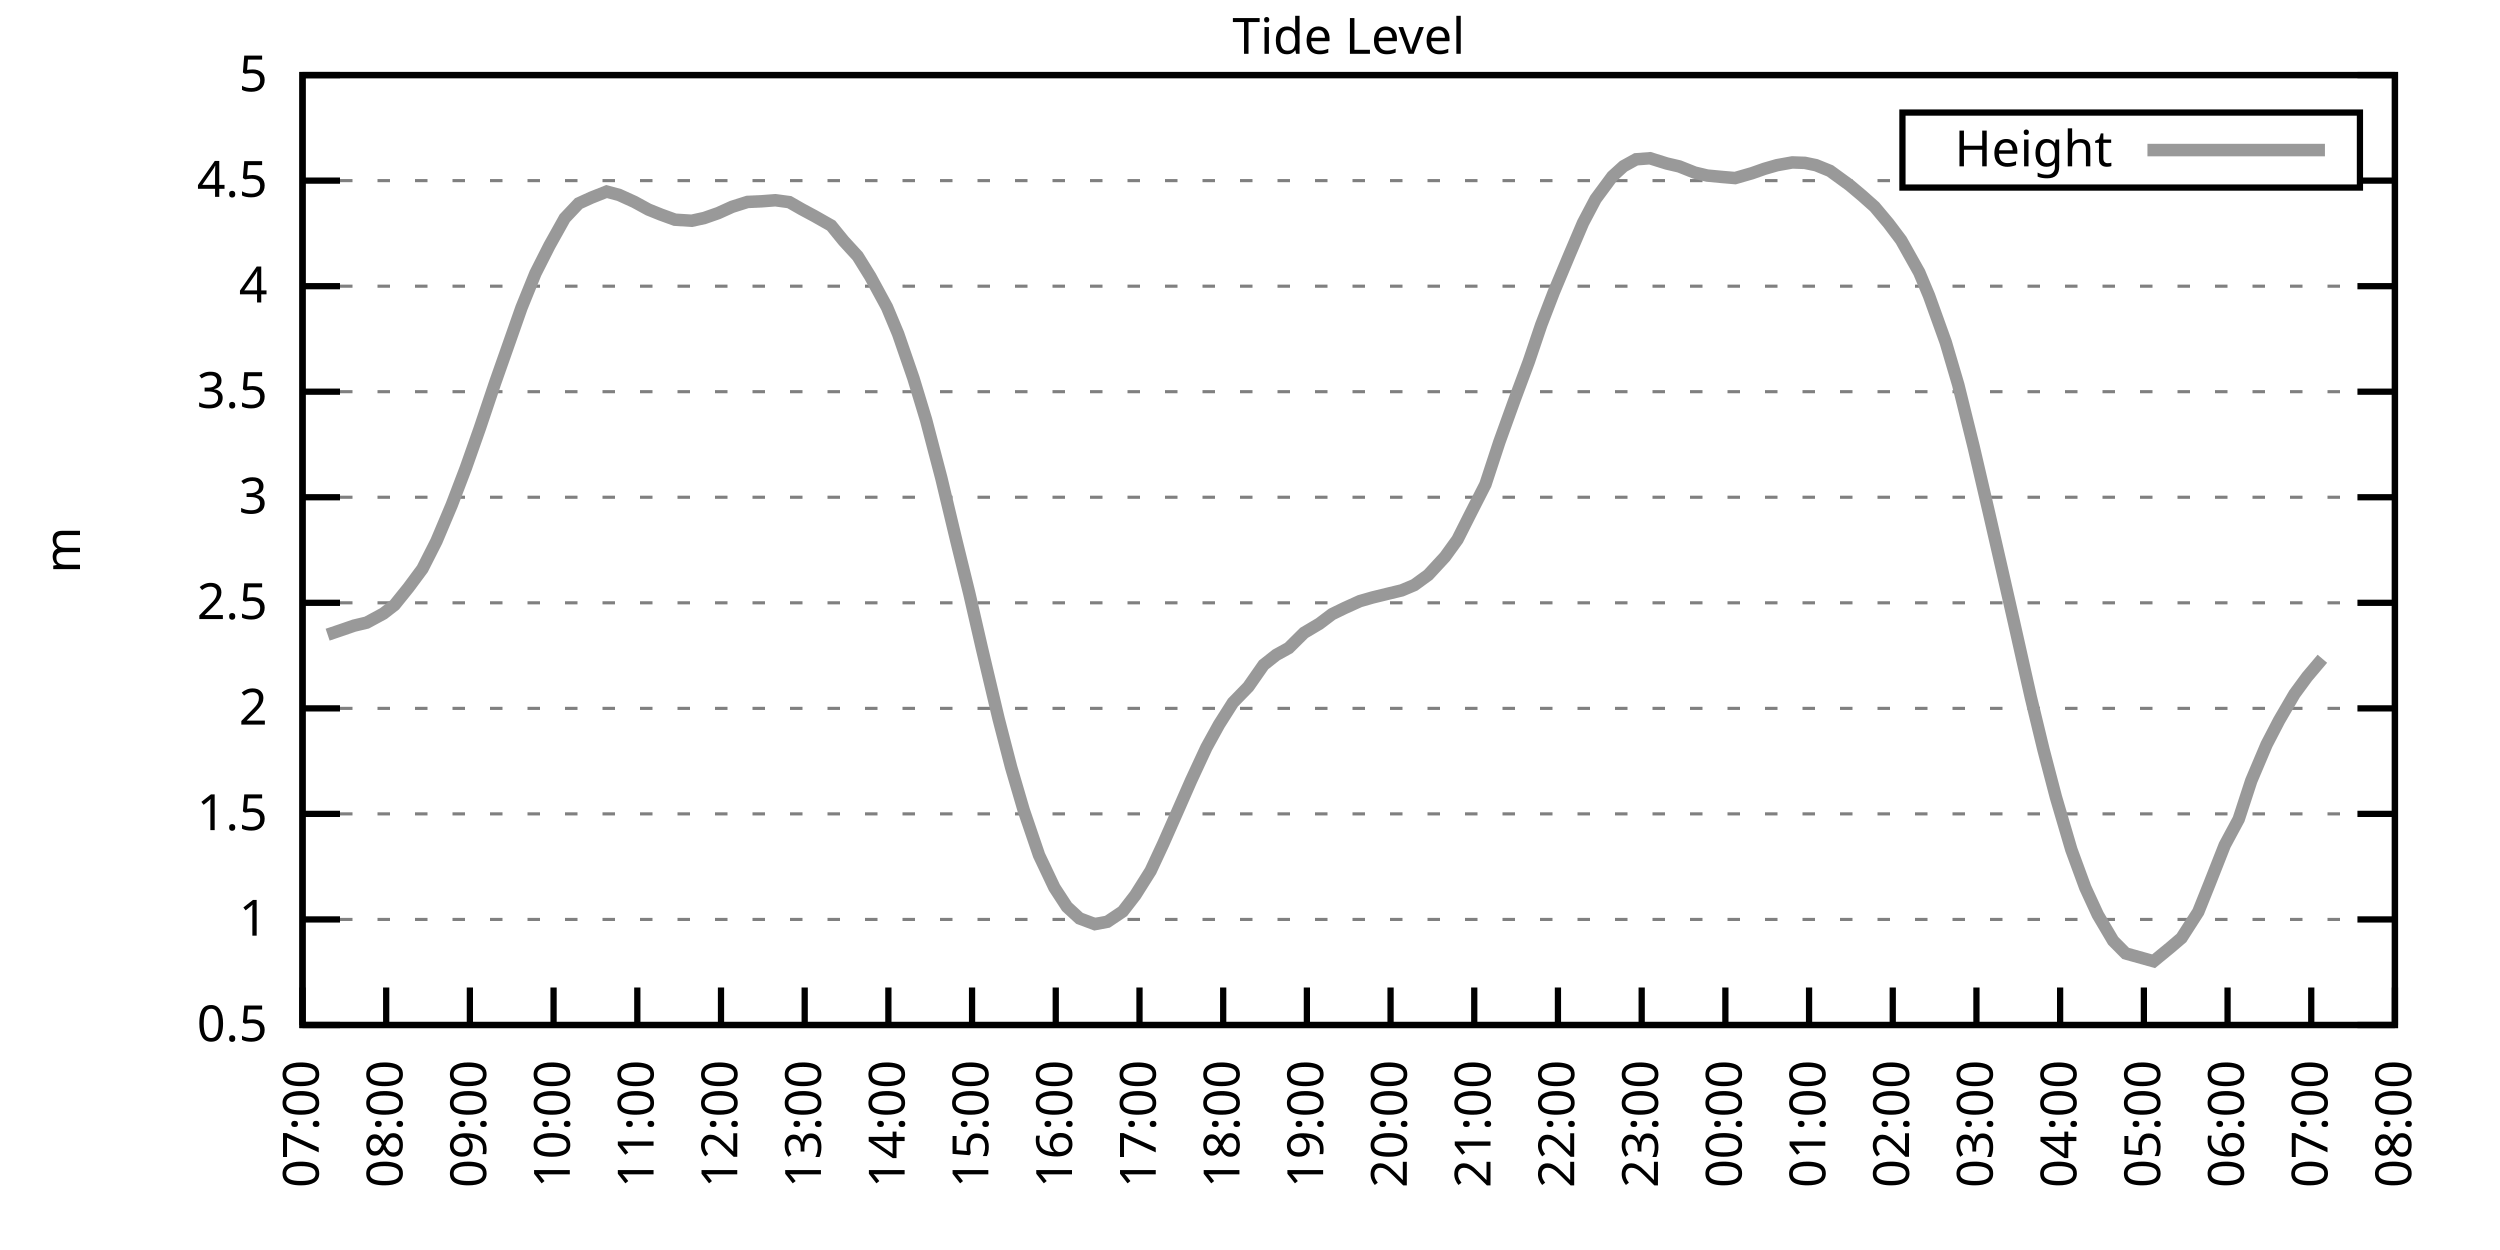
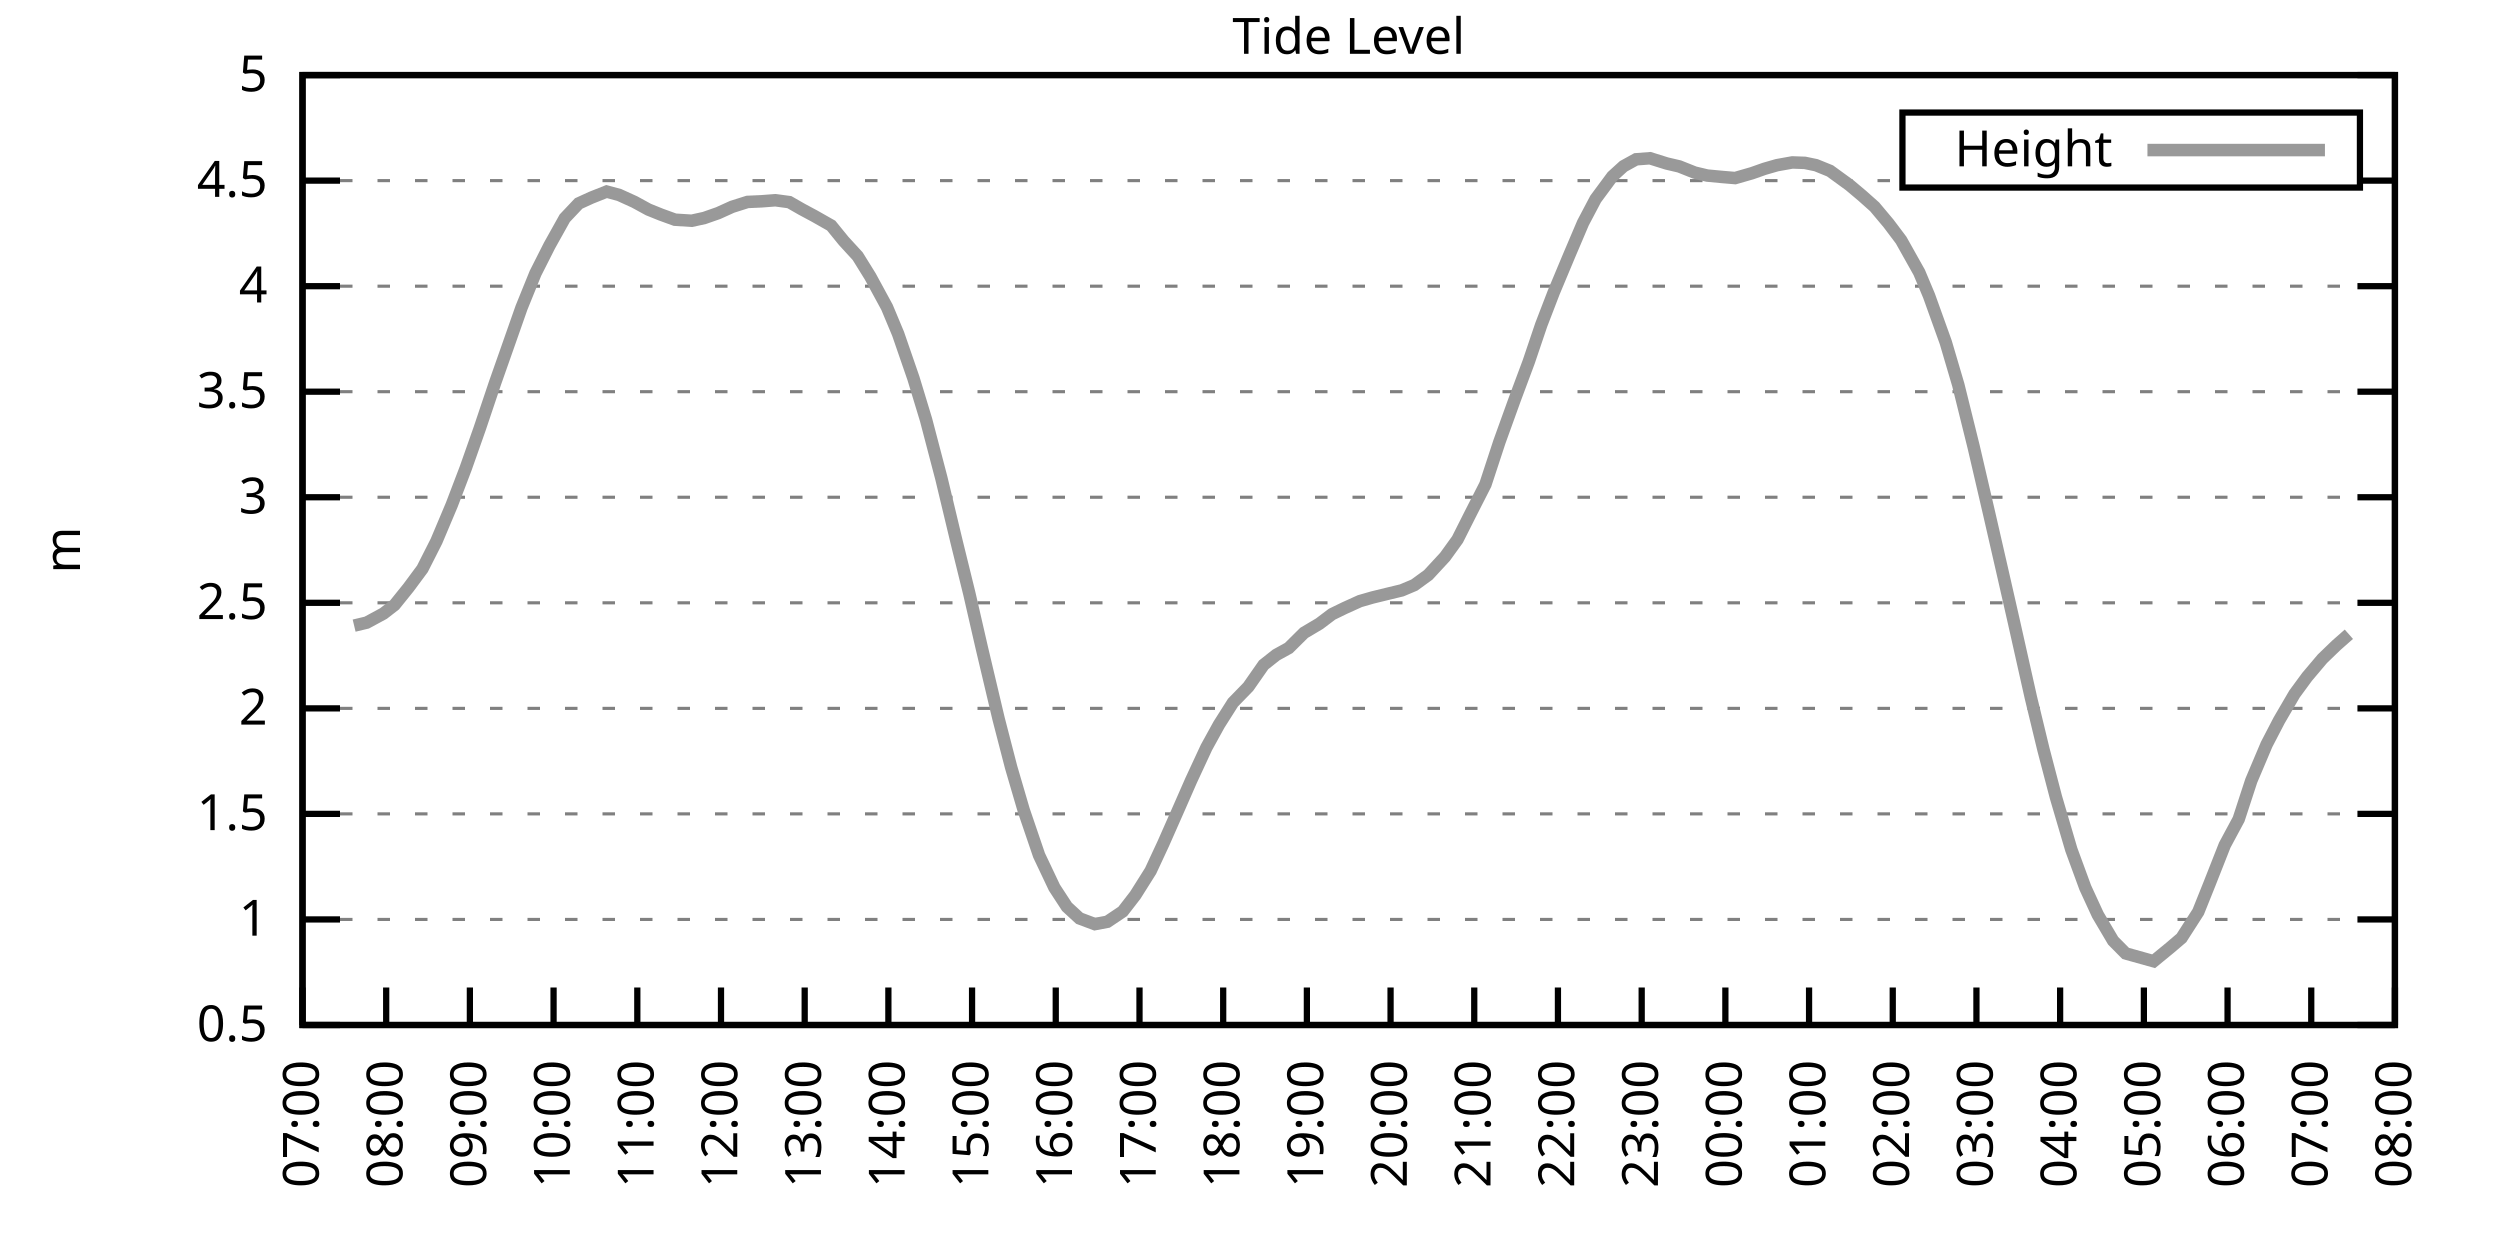
<svg xmlns="http://www.w3.org/2000/svg" xmlns:xlink="http://www.w3.org/1999/xlink" width="400" height="200" viewBox="0 0 400 200">
  <g id="gnuplot_canvas">
    <rect x="0" y="0" width="400" height="200" fill="none" />
    <defs>
      <circle id="gpDot" r="0.5" stroke-width="0.5" stroke="currentColor" />
      <path id="gpPt0" stroke-width="0.333" stroke="currentColor" d="M-1,0 h2 M0,-1 v2" />
      <path id="gpPt1" stroke-width="0.333" stroke="currentColor" d="M-1,-1 L1,1 M1,-1 L-1,1" />
      <path id="gpPt2" stroke-width="0.333" stroke="currentColor" d="M-1,0 L1,0 M0,-1 L0,1 M-1,-1 L1,1 M-1,1 L1,-1" />
      <rect id="gpPt3" stroke-width="0.333" stroke="currentColor" x="-1" y="-1" width="2" height="2" />
      <rect id="gpPt4" stroke-width="0.333" stroke="currentColor" fill="currentColor" x="-1" y="-1" width="2" height="2" />
      <circle id="gpPt5" stroke-width="0.333" stroke="currentColor" cx="0" cy="0" r="1" />
      <use xlink:href="#gpPt5" id="gpPt6" fill="currentColor" stroke="none" />
      <path id="gpPt7" stroke-width="0.333" stroke="currentColor" d="M0,-1.33 L-1.33,0.67 L1.33,0.67 z" />
      <use xlink:href="#gpPt7" id="gpPt8" fill="currentColor" stroke="none" />
      <use xlink:href="#gpPt7" id="gpPt9" stroke="currentColor" transform="rotate(180)" />
      <use xlink:href="#gpPt9" id="gpPt10" fill="currentColor" stroke="none" />
      <use xlink:href="#gpPt3" id="gpPt11" stroke="currentColor" transform="rotate(45)" />
      <use xlink:href="#gpPt11" id="gpPt12" fill="currentColor" stroke="none" />
      <path id="gpPt13" stroke-width="0.333" stroke="currentColor" d="M0,1.330 L1.265,0.411 L0.782,-1.067 L-0.782,-1.076 L-1.265,0.411 z" />
      <use xlink:href="#gpPt13" id="gpPt14" fill="currentColor" stroke="none" />
      <filter id="textbox" filterUnits="objectBoundingBox" x="0" y="0" height="1" width="1">
        <feFlood flood-color="white" flood-opacity="1" result="bgnd" />
        <feComposite in="SourceGraphic" in2="bgnd" operator="atop" />
      </filter>
      <filter id="greybox" filterUnits="objectBoundingBox" x="0" y="0" height="1" width="1">
        <feFlood flood-color="lightgrey" flood-opacity="1" result="grey" />
        <feComposite in="SourceGraphic" in2="grey" operator="atop" />
      </filter>
    </defs>
    <g fill="none" color="white" stroke="currentColor" stroke-width="1.00" stroke-linecap="butt" stroke-linejoin="miter">
</g>
    <g fill="none" color="black" stroke="currentColor" stroke-width="1.00" stroke-linecap="butt" stroke-linejoin="miter">
      <g stroke="none" shape-rendering="crispEdges">
        <polygon fill="rgb(255, 255, 255)" points="48.40,164.00 383.18,164.00 383.18,12.02 48.40,12.02 " />
      </g>
    </g>
    <g fill="none" color="black" stroke="currentColor" stroke-width="1.00" stroke-linecap="butt" stroke-linejoin="miter">
</g>
    <g fill="none" color="black" stroke="black" stroke-width="0.50" stroke-linecap="butt" stroke-linejoin="miter">
</g>
    <g fill="none" color="gray" stroke="currentColor" stroke-width="0.50" stroke-linecap="butt" stroke-linejoin="miter">
      <path stroke="gray" stroke-dasharray="2,4" class="gridline" d="M48.40,164.00 L383.19,164.00  " />
    </g>
    <g fill="none" color="gray" stroke="gray" stroke-width="1.00" stroke-linecap="butt" stroke-linejoin="miter">
</g>
    <g fill="none" color="black" stroke="currentColor" stroke-width="1.00" stroke-linecap="butt" stroke-linejoin="miter">
      <path stroke="black" d="M48.40,164.00 L54.40,164.00 M383.19,164.00 L377.19,164.00  " />
      <g transform="translate(42.80,166.60)" stroke="none" fill="black" font-family="Sans" font-size="8.00" text-anchor="end">
        <text>
          <tspan font-family="Sans"> 0.5</tspan>
        </text>
      </g>
    </g>
    <g fill="none" color="black" stroke="currentColor" stroke-width="1.00" stroke-linecap="butt" stroke-linejoin="miter">
</g>
    <g fill="none" color="black" stroke="black" stroke-width="0.50" stroke-linecap="butt" stroke-linejoin="miter">
</g>
    <g fill="none" color="gray" stroke="currentColor" stroke-width="0.50" stroke-linecap="butt" stroke-linejoin="miter">
      <path stroke="gray" stroke-dasharray="2,4" class="gridline" d="M48.40,147.11 L383.19,147.11  " />
    </g>
    <g fill="none" color="gray" stroke="gray" stroke-width="1.00" stroke-linecap="butt" stroke-linejoin="miter">
</g>
    <g fill="none" color="black" stroke="currentColor" stroke-width="1.00" stroke-linecap="butt" stroke-linejoin="miter">
      <path stroke="black" d="M48.40,147.11 L54.40,147.11 M383.19,147.11 L377.19,147.11  " />
      <g transform="translate(42.80,149.71)" stroke="none" fill="black" font-family="Sans" font-size="8.00" text-anchor="end">
        <text>
          <tspan font-family="Sans"> 1</tspan>
        </text>
      </g>
    </g>
    <g fill="none" color="black" stroke="currentColor" stroke-width="1.00" stroke-linecap="butt" stroke-linejoin="miter">
</g>
    <g fill="none" color="black" stroke="black" stroke-width="0.50" stroke-linecap="butt" stroke-linejoin="miter">
</g>
    <g fill="none" color="gray" stroke="currentColor" stroke-width="0.50" stroke-linecap="butt" stroke-linejoin="miter">
      <path stroke="gray" stroke-dasharray="2,4" class="gridline" d="M48.40,130.22 L383.19,130.22  " />
    </g>
    <g fill="none" color="gray" stroke="gray" stroke-width="1.00" stroke-linecap="butt" stroke-linejoin="miter">
</g>
    <g fill="none" color="black" stroke="currentColor" stroke-width="1.00" stroke-linecap="butt" stroke-linejoin="miter">
      <path stroke="black" d="M48.40,130.22 L54.40,130.22 M383.19,130.22 L377.19,130.22  " />
      <g transform="translate(42.80,132.82)" stroke="none" fill="black" font-family="Sans" font-size="8.00" text-anchor="end">
        <text>
          <tspan font-family="Sans"> 1.5</tspan>
        </text>
      </g>
    </g>
    <g fill="none" color="black" stroke="currentColor" stroke-width="1.00" stroke-linecap="butt" stroke-linejoin="miter">
</g>
    <g fill="none" color="black" stroke="black" stroke-width="0.50" stroke-linecap="butt" stroke-linejoin="miter">
</g>
    <g fill="none" color="gray" stroke="currentColor" stroke-width="0.50" stroke-linecap="butt" stroke-linejoin="miter">
      <path stroke="gray" stroke-dasharray="2,4" class="gridline" d="M48.40,113.34 L383.19,113.34  " />
    </g>
    <g fill="none" color="gray" stroke="gray" stroke-width="1.00" stroke-linecap="butt" stroke-linejoin="miter">
</g>
    <g fill="none" color="black" stroke="currentColor" stroke-width="1.00" stroke-linecap="butt" stroke-linejoin="miter">
      <path stroke="black" d="M48.40,113.34 L54.40,113.34 M383.19,113.34 L377.19,113.34  " />
      <g transform="translate(42.80,115.94)" stroke="none" fill="black" font-family="Sans" font-size="8.00" text-anchor="end">
        <text>
          <tspan font-family="Sans"> 2</tspan>
        </text>
      </g>
    </g>
    <g fill="none" color="black" stroke="currentColor" stroke-width="1.00" stroke-linecap="butt" stroke-linejoin="miter">
</g>
    <g fill="none" color="black" stroke="black" stroke-width="0.50" stroke-linecap="butt" stroke-linejoin="miter">
</g>
    <g fill="none" color="gray" stroke="currentColor" stroke-width="0.50" stroke-linecap="butt" stroke-linejoin="miter">
      <path stroke="gray" stroke-dasharray="2,4" class="gridline" d="M48.40,96.45 L383.19,96.45  " />
    </g>
    <g fill="none" color="gray" stroke="gray" stroke-width="1.00" stroke-linecap="butt" stroke-linejoin="miter">
</g>
    <g fill="none" color="black" stroke="currentColor" stroke-width="1.00" stroke-linecap="butt" stroke-linejoin="miter">
      <path stroke="black" d="M48.40,96.45 L54.40,96.45 M383.19,96.45 L377.19,96.45  " />
      <g transform="translate(42.80,99.05)" stroke="none" fill="black" font-family="Sans" font-size="8.00" text-anchor="end">
        <text>
          <tspan font-family="Sans"> 2.5</tspan>
        </text>
      </g>
    </g>
    <g fill="none" color="black" stroke="currentColor" stroke-width="1.00" stroke-linecap="butt" stroke-linejoin="miter">
</g>
    <g fill="none" color="black" stroke="black" stroke-width="0.50" stroke-linecap="butt" stroke-linejoin="miter">
</g>
    <g fill="none" color="gray" stroke="currentColor" stroke-width="0.50" stroke-linecap="butt" stroke-linejoin="miter">
      <path stroke="gray" stroke-dasharray="2,4" class="gridline" d="M48.40,79.56 L383.19,79.56  " />
    </g>
    <g fill="none" color="gray" stroke="gray" stroke-width="1.00" stroke-linecap="butt" stroke-linejoin="miter">
</g>
    <g fill="none" color="black" stroke="currentColor" stroke-width="1.00" stroke-linecap="butt" stroke-linejoin="miter">
      <path stroke="black" d="M48.40,79.56 L54.40,79.56 M383.19,79.56 L377.19,79.56  " />
      <g transform="translate(42.80,82.16)" stroke="none" fill="black" font-family="Sans" font-size="8.00" text-anchor="end">
        <text>
          <tspan font-family="Sans"> 3</tspan>
        </text>
      </g>
    </g>
    <g fill="none" color="black" stroke="currentColor" stroke-width="1.00" stroke-linecap="butt" stroke-linejoin="miter">
</g>
    <g fill="none" color="black" stroke="black" stroke-width="0.50" stroke-linecap="butt" stroke-linejoin="miter">
</g>
    <g fill="none" color="gray" stroke="currentColor" stroke-width="0.50" stroke-linecap="butt" stroke-linejoin="miter">
      <path stroke="gray" stroke-dasharray="2,4" class="gridline" d="M48.40,62.67 L383.19,62.67  " />
    </g>
    <g fill="none" color="gray" stroke="gray" stroke-width="1.00" stroke-linecap="butt" stroke-linejoin="miter">
</g>
    <g fill="none" color="black" stroke="currentColor" stroke-width="1.00" stroke-linecap="butt" stroke-linejoin="miter">
      <path stroke="black" d="M48.40,62.67 L54.40,62.67 M383.19,62.67 L377.19,62.67  " />
      <g transform="translate(42.80,65.27)" stroke="none" fill="black" font-family="Sans" font-size="8.00" text-anchor="end">
        <text>
          <tspan font-family="Sans"> 3.5</tspan>
        </text>
      </g>
    </g>
    <g fill="none" color="black" stroke="currentColor" stroke-width="1.00" stroke-linecap="butt" stroke-linejoin="miter">
</g>
    <g fill="none" color="black" stroke="black" stroke-width="0.50" stroke-linecap="butt" stroke-linejoin="miter">
</g>
    <g fill="none" color="gray" stroke="currentColor" stroke-width="0.50" stroke-linecap="butt" stroke-linejoin="miter">
      <path stroke="gray" stroke-dasharray="2,4" class="gridline" d="M48.40,45.79 L383.19,45.79  " />
    </g>
    <g fill="none" color="gray" stroke="gray" stroke-width="1.00" stroke-linecap="butt" stroke-linejoin="miter">
</g>
    <g fill="none" color="black" stroke="currentColor" stroke-width="1.00" stroke-linecap="butt" stroke-linejoin="miter">
      <path stroke="black" d="M48.40,45.79 L54.40,45.79 M383.19,45.79 L377.19,45.79  " />
      <g transform="translate(42.80,48.39)" stroke="none" fill="black" font-family="Sans" font-size="8.00" text-anchor="end">
        <text>
          <tspan font-family="Sans"> 4</tspan>
        </text>
      </g>
    </g>
    <g fill="none" color="black" stroke="currentColor" stroke-width="1.00" stroke-linecap="butt" stroke-linejoin="miter">
</g>
    <g fill="none" color="black" stroke="black" stroke-width="0.50" stroke-linecap="butt" stroke-linejoin="miter">
</g>
    <g fill="none" color="gray" stroke="currentColor" stroke-width="0.50" stroke-linecap="butt" stroke-linejoin="miter">
      <path stroke="gray" stroke-dasharray="2,4" class="gridline" d="M48.40,28.90 L304.39,28.90 M377.59,28.90 L383.19,28.90  " />
    </g>
    <g fill="none" color="gray" stroke="gray" stroke-width="1.00" stroke-linecap="butt" stroke-linejoin="miter">
</g>
    <g fill="none" color="black" stroke="currentColor" stroke-width="1.00" stroke-linecap="butt" stroke-linejoin="miter">
      <path stroke="black" d="M48.40,28.90 L54.40,28.90 M383.19,28.90 L377.19,28.90  " />
      <g transform="translate(42.80,31.50)" stroke="none" fill="black" font-family="Sans" font-size="8.00" text-anchor="end">
        <text>
          <tspan font-family="Sans"> 4.5</tspan>
        </text>
      </g>
    </g>
    <g fill="none" color="black" stroke="currentColor" stroke-width="1.00" stroke-linecap="butt" stroke-linejoin="miter">
</g>
    <g fill="none" color="black" stroke="black" stroke-width="0.50" stroke-linecap="butt" stroke-linejoin="miter">
</g>
    <g fill="none" color="gray" stroke="currentColor" stroke-width="0.50" stroke-linecap="butt" stroke-linejoin="miter">
      <path stroke="gray" stroke-dasharray="2,4" class="gridline" d="M48.40,12.01 L383.19,12.01  " />
    </g>
    <g fill="none" color="gray" stroke="gray" stroke-width="1.00" stroke-linecap="butt" stroke-linejoin="miter">
</g>
    <g fill="none" color="black" stroke="currentColor" stroke-width="1.00" stroke-linecap="butt" stroke-linejoin="miter">
      <path stroke="black" d="M48.40,12.01 L54.40,12.01 M383.19,12.01 L377.19,12.01  " />
      <g transform="translate(42.80,14.61)" stroke="none" fill="black" font-family="Sans" font-size="8.00" text-anchor="end">
        <text>
          <tspan font-family="Sans"> 5</tspan>
        </text>
      </g>
    </g>
    <g fill="none" color="black" stroke="currentColor" stroke-width="1.00" stroke-linecap="butt" stroke-linejoin="miter">
      <path stroke="black" d="M48.40,164.00 L48.40,158.00  " />
      <g transform="translate(51.00,169.60) rotate(270.00)" stroke="none" fill="black" font-family="Sans" font-size="8.00" text-anchor="end">
        <text>
          <tspan font-family="Sans">07:00</tspan>
        </text>
      </g>
    </g>
    <g fill="none" color="black" stroke="currentColor" stroke-width="1.00" stroke-linecap="butt" stroke-linejoin="miter">
      <path stroke="black" d="M61.79,164.00 L61.79,158.00  " />
      <g transform="translate(64.39,169.60) rotate(270.00)" stroke="none" fill="black" font-family="Sans" font-size="8.00" text-anchor="end">
        <text>
          <tspan font-family="Sans">08:00</tspan>
        </text>
      </g>
    </g>
    <g fill="none" color="black" stroke="currentColor" stroke-width="1.00" stroke-linecap="butt" stroke-linejoin="miter">
      <path stroke="black" d="M75.18,164.00 L75.18,158.00  " />
      <g transform="translate(77.78,169.60) rotate(270.00)" stroke="none" fill="black" font-family="Sans" font-size="8.00" text-anchor="end">
        <text>
          <tspan font-family="Sans">09:00</tspan>
        </text>
      </g>
    </g>
    <g fill="none" color="black" stroke="currentColor" stroke-width="1.00" stroke-linecap="butt" stroke-linejoin="miter">
      <path stroke="black" d="M88.57,164.00 L88.57,158.00  " />
      <g transform="translate(91.17,169.60) rotate(270.00)" stroke="none" fill="black" font-family="Sans" font-size="8.00" text-anchor="end">
        <text>
          <tspan font-family="Sans">10:00</tspan>
        </text>
      </g>
    </g>
    <g fill="none" color="black" stroke="currentColor" stroke-width="1.00" stroke-linecap="butt" stroke-linejoin="miter">
      <path stroke="black" d="M101.97,164.00 L101.97,158.00  " />
      <g transform="translate(104.57,169.60) rotate(270.00)" stroke="none" fill="black" font-family="Sans" font-size="8.00" text-anchor="end">
        <text>
          <tspan font-family="Sans">11:00</tspan>
        </text>
      </g>
    </g>
    <g fill="none" color="black" stroke="currentColor" stroke-width="1.00" stroke-linecap="butt" stroke-linejoin="miter">
      <path stroke="black" d="M115.36,164.00 L115.36,158.00  " />
      <g transform="translate(117.96,169.60) rotate(270.00)" stroke="none" fill="black" font-family="Sans" font-size="8.00" text-anchor="end">
        <text>
          <tspan font-family="Sans">12:00</tspan>
        </text>
      </g>
    </g>
    <g fill="none" color="black" stroke="currentColor" stroke-width="1.00" stroke-linecap="butt" stroke-linejoin="miter">
      <path stroke="black" d="M128.75,164.00 L128.75,158.00  " />
      <g transform="translate(131.35,169.60) rotate(270.00)" stroke="none" fill="black" font-family="Sans" font-size="8.00" text-anchor="end">
        <text>
          <tspan font-family="Sans">13:00</tspan>
        </text>
      </g>
    </g>
    <g fill="none" color="black" stroke="currentColor" stroke-width="1.00" stroke-linecap="butt" stroke-linejoin="miter">
      <path stroke="black" d="M142.14,164.00 L142.14,158.00  " />
      <g transform="translate(144.74,169.60) rotate(270.00)" stroke="none" fill="black" font-family="Sans" font-size="8.00" text-anchor="end">
        <text>
          <tspan font-family="Sans">14:00</tspan>
        </text>
      </g>
    </g>
    <g fill="none" color="black" stroke="currentColor" stroke-width="1.00" stroke-linecap="butt" stroke-linejoin="miter">
      <path stroke="black" d="M155.53,164.00 L155.53,158.00  " />
      <g transform="translate(158.13,169.60) rotate(270.00)" stroke="none" fill="black" font-family="Sans" font-size="8.00" text-anchor="end">
        <text>
          <tspan font-family="Sans">15:00</tspan>
        </text>
      </g>
    </g>
    <g fill="none" color="black" stroke="currentColor" stroke-width="1.00" stroke-linecap="butt" stroke-linejoin="miter">
      <path stroke="black" d="M168.92,164.00 L168.92,158.00  " />
      <g transform="translate(171.52,169.60) rotate(270.00)" stroke="none" fill="black" font-family="Sans" font-size="8.00" text-anchor="end">
        <text>
          <tspan font-family="Sans">16:00</tspan>
        </text>
      </g>
    </g>
    <g fill="none" color="black" stroke="currentColor" stroke-width="1.00" stroke-linecap="butt" stroke-linejoin="miter">
      <path stroke="black" d="M182.32,164.00 L182.32,158.00  " />
      <g transform="translate(184.92,169.60) rotate(270.00)" stroke="none" fill="black" font-family="Sans" font-size="8.00" text-anchor="end">
        <text>
          <tspan font-family="Sans">17:00</tspan>
        </text>
      </g>
    </g>
    <g fill="none" color="black" stroke="currentColor" stroke-width="1.00" stroke-linecap="butt" stroke-linejoin="miter">
      <path stroke="black" d="M195.71,164.00 L195.71,158.00  " />
      <g transform="translate(198.31,169.60) rotate(270.00)" stroke="none" fill="black" font-family="Sans" font-size="8.00" text-anchor="end">
        <text>
          <tspan font-family="Sans">18:00</tspan>
        </text>
      </g>
    </g>
    <g fill="none" color="black" stroke="currentColor" stroke-width="1.00" stroke-linecap="butt" stroke-linejoin="miter">
      <path stroke="black" d="M209.10,164.00 L209.10,158.00  " />
      <g transform="translate(211.70,169.60) rotate(270.00)" stroke="none" fill="black" font-family="Sans" font-size="8.00" text-anchor="end">
        <text>
          <tspan font-family="Sans">19:00</tspan>
        </text>
      </g>
    </g>
    <g fill="none" color="black" stroke="currentColor" stroke-width="1.00" stroke-linecap="butt" stroke-linejoin="miter">
      <path stroke="black" d="M222.49,164.00 L222.49,158.00  " />
      <g transform="translate(225.09,169.60) rotate(270.00)" stroke="none" fill="black" font-family="Sans" font-size="8.00" text-anchor="end">
        <text>
          <tspan font-family="Sans">20:00</tspan>
        </text>
      </g>
    </g>
    <g fill="none" color="black" stroke="currentColor" stroke-width="1.00" stroke-linecap="butt" stroke-linejoin="miter">
      <path stroke="black" d="M235.88,164.00 L235.88,158.00  " />
      <g transform="translate(238.48,169.60) rotate(270.00)" stroke="none" fill="black" font-family="Sans" font-size="8.00" text-anchor="end">
        <text>
          <tspan font-family="Sans">21:00</tspan>
        </text>
      </g>
    </g>
    <g fill="none" color="black" stroke="currentColor" stroke-width="1.00" stroke-linecap="butt" stroke-linejoin="miter">
      <path stroke="black" d="M249.27,164.00 L249.27,158.00  " />
      <g transform="translate(251.87,169.60) rotate(270.00)" stroke="none" fill="black" font-family="Sans" font-size="8.00" text-anchor="end">
        <text>
          <tspan font-family="Sans">22:00</tspan>
        </text>
      </g>
    </g>
    <g fill="none" color="black" stroke="currentColor" stroke-width="1.00" stroke-linecap="butt" stroke-linejoin="miter">
      <path stroke="black" d="M262.67,164.00 L262.67,158.00  " />
      <g transform="translate(265.27,169.60) rotate(270.00)" stroke="none" fill="black" font-family="Sans" font-size="8.00" text-anchor="end">
        <text>
          <tspan font-family="Sans">23:00</tspan>
        </text>
      </g>
    </g>
    <g fill="none" color="black" stroke="currentColor" stroke-width="1.00" stroke-linecap="butt" stroke-linejoin="miter">
      <path stroke="black" d="M276.06,164.00 L276.06,158.00  " />
      <g transform="translate(278.66,169.60) rotate(270.00)" stroke="none" fill="black" font-family="Sans" font-size="8.00" text-anchor="end">
        <text>
          <tspan font-family="Sans">00:00</tspan>
        </text>
      </g>
    </g>
    <g fill="none" color="black" stroke="currentColor" stroke-width="1.00" stroke-linecap="butt" stroke-linejoin="miter">
      <path stroke="black" d="M289.45,164.00 L289.45,158.00  " />
      <g transform="translate(292.05,169.60) rotate(270.00)" stroke="none" fill="black" font-family="Sans" font-size="8.00" text-anchor="end">
        <text>
          <tspan font-family="Sans">01:00</tspan>
        </text>
      </g>
    </g>
    <g fill="none" color="black" stroke="currentColor" stroke-width="1.00" stroke-linecap="butt" stroke-linejoin="miter">
      <path stroke="black" d="M302.84,164.00 L302.84,158.00  " />
      <g transform="translate(305.44,169.60) rotate(270.00)" stroke="none" fill="black" font-family="Sans" font-size="8.00" text-anchor="end">
        <text>
          <tspan font-family="Sans">02:00</tspan>
        </text>
      </g>
    </g>
    <g fill="none" color="black" stroke="currentColor" stroke-width="1.00" stroke-linecap="butt" stroke-linejoin="miter">
      <path stroke="black" d="M316.23,164.00 L316.23,158.00  " />
      <g transform="translate(318.83,169.60) rotate(270.00)" stroke="none" fill="black" font-family="Sans" font-size="8.00" text-anchor="end">
        <text>
          <tspan font-family="Sans">03:00</tspan>
        </text>
      </g>
    </g>
    <g fill="none" color="black" stroke="currentColor" stroke-width="1.00" stroke-linecap="butt" stroke-linejoin="miter">
      <path stroke="black" d="M329.62,164.00 L329.62,158.00  " />
      <g transform="translate(332.22,169.60) rotate(270.00)" stroke="none" fill="black" font-family="Sans" font-size="8.00" text-anchor="end">
        <text>
          <tspan font-family="Sans">04:00</tspan>
        </text>
      </g>
    </g>
    <g fill="none" color="black" stroke="currentColor" stroke-width="1.00" stroke-linecap="butt" stroke-linejoin="miter">
      <path stroke="black" d="M343.02,164.00 L343.02,158.00  " />
      <g transform="translate(345.62,169.60) rotate(270.00)" stroke="none" fill="black" font-family="Sans" font-size="8.00" text-anchor="end">
        <text>
          <tspan font-family="Sans">05:00</tspan>
        </text>
      </g>
    </g>
    <g fill="none" color="black" stroke="currentColor" stroke-width="1.00" stroke-linecap="butt" stroke-linejoin="miter">
      <path stroke="black" d="M356.41,164.00 L356.41,158.00  " />
      <g transform="translate(359.01,169.60) rotate(270.00)" stroke="none" fill="black" font-family="Sans" font-size="8.00" text-anchor="end">
        <text>
          <tspan font-family="Sans">06:00</tspan>
        </text>
      </g>
    </g>
    <g fill="none" color="black" stroke="currentColor" stroke-width="1.00" stroke-linecap="butt" stroke-linejoin="miter">
      <path stroke="black" d="M369.80,164.00 L369.80,158.00  " />
      <g transform="translate(372.40,169.60) rotate(270.00)" stroke="none" fill="black" font-family="Sans" font-size="8.00" text-anchor="end">
        <text>
          <tspan font-family="Sans">07:00</tspan>
        </text>
      </g>
    </g>
    <g fill="none" color="black" stroke="currentColor" stroke-width="1.00" stroke-linecap="butt" stroke-linejoin="miter">
      <path stroke="black" d="M383.19,164.00 L383.19,158.00  " />
      <g transform="translate(385.79,169.60) rotate(270.00)" stroke="none" fill="black" font-family="Sans" font-size="8.00" text-anchor="end">
        <text>
          <tspan font-family="Sans">08:00</tspan>
        </text>
      </g>
    </g>
    <g fill="none" color="black" stroke="currentColor" stroke-width="1.00" stroke-linecap="butt" stroke-linejoin="miter">
</g>
    <g fill="none" color="black" stroke="currentColor" stroke-width="1.00" stroke-linecap="butt" stroke-linejoin="miter">
      <path stroke="black" d="M48.40,12.01 L48.40,164.00 L383.19,164.00 L383.19,12.01 L48.40,12.01 Z  " />
    </g>
    <g fill="none" color="black" stroke="currentColor" stroke-width="1.00" stroke-linecap="butt" stroke-linejoin="miter">
</g>
    <g fill="none" color="black" stroke="currentColor" stroke-width="1.00" stroke-linecap="butt" stroke-linejoin="miter">
      <path stroke="black" d="M304.39,30.01 L304.39,18.01 L377.59,18.01 L377.59,30.01 L304.39,30.01 Z  " />
    </g>
    <g id="Tide_level_plot_1">
      <g fill="none" color="white" stroke="black" stroke-width="2.00" stroke-linecap="butt" stroke-linejoin="miter">
</g>
      <g fill="none" color="black" stroke="currentColor" stroke-width="2.00" stroke-linecap="butt" stroke-linejoin="miter">
        <g transform="translate(337.99,26.61)" stroke="none" fill="black" font-family="Sans" font-size="8.00" text-anchor="end">
          <text>
            <tspan font-family="Sans">Height</tspan>
          </text>
        </g>
      </g>
      <g fill="none" color="black" stroke="currentColor" stroke-width="2.00" stroke-linecap="butt" stroke-linejoin="miter">
-         <path stroke="rgb(153, 153, 153)" d="M343.59,24.01 L371.99,24.01 M52.42,101.55 L54.43,100.87 L56.66,100.10 L58.67,99.62 L61.35,98.17 L63.13,96.79   L65.36,94.02 L67.59,91.01 L69.83,86.59 L72.28,80.78 L74.51,74.93 L76.75,68.58 L79.20,61.29 L81.21,55.58   L83.44,49.23 L85.67,43.73 L87.91,39.30 L90.36,34.91 L92.59,32.55 L94.60,31.63 L97.06,30.65 L99.06,31.19   L101.52,32.31 L103.75,33.53 L105.76,34.34 L107.99,35.15 L110.67,35.32 L112.68,34.88 L114.91,34.10 L117.14,33.09   L119.60,32.31 L121.83,32.21 L124.06,32.04 L126.29,32.34 L128.30,33.49 L130.31,34.57 L132.99,36.09 L135.00,38.56   L137.23,40.99 L139.24,44.23 L141.92,49.16 L143.70,53.42 L146.16,60.55 L148.17,67.17 L150.62,76.52 L153.08,86.79   L155.09,94.96 L157.10,103.71 L159.77,114.99 L161.78,122.76 L163.79,129.62 L166.25,136.84 L168.70,142.01 L170.71,145.09   L172.72,146.94 L175.17,147.86 L177.18,147.48 L179.64,145.83 L181.65,143.23 L184.10,139.34 L186.11,135.02 L188.57,129.45   L190.57,124.89 L193.03,119.59 L195.04,115.94 L197.27,112.42 L199.73,109.89 L202.18,106.38 L204.19,104.79 L206.20,103.68   L208.65,101.25 L211.11,99.79 L213.12,98.27 L215.13,97.29 L217.58,96.18 L219.59,95.60 L222.04,95.00 L224.28,94.46   L226.29,93.61 L228.52,91.99 L231.20,89.09 L233.20,86.32 L235.21,82.33 L237.67,77.50 L239.90,70.71 L242.36,63.89   L244.59,57.91 L246.60,51.97 L248.60,46.77 L251.06,40.89 L253.29,35.65 L255.30,31.84 L257.98,28.22 L259.76,26.60   L261.77,25.49 L264.00,25.32 L266.68,26.16 L268.69,26.63 L271.15,27.61 L273.16,28.09 L275.61,28.32 L277.62,28.49   L280.30,27.72 L282.31,27.01 L284.32,26.43 L286.77,25.99 L288.78,26.06 L290.56,26.43 L292.80,27.34 L295.92,29.61   L297.93,31.30 L299.94,33.09 L302.17,35.75 L304.18,38.42 L307.08,43.59 L308.64,47.31 L311.32,54.77 L313.33,61.59   L315.79,71.52 L318.24,82.06 L320.47,91.79 L322.26,99.66 L324.94,111.61 L326.95,119.92 L328.95,127.56 L331.41,135.93   L333.64,142.01 L335.65,146.37 L338.10,150.52 L340.11,152.55 L344.58,153.80 L347.26,151.60 L349.04,150.08 L351.72,145.90   L353.51,141.44 L355.96,135.22 L358.19,131.07 L360.20,124.92 L362.66,119.11 L364.66,115.26 L367.12,111.04 L369.13,108.30   L371.58,105.40  " />
+         <path stroke="rgb(153, 153, 153)" d="M343.59,24.01 L371.99,24.01 M56.66,100.10 L58.67,99.62 L61.35,98.17 L63.13,96.79 L65.36,94.02 L67.59,91.01   L69.83,86.59 L72.28,80.78 L74.51,74.93 L76.75,68.58 L79.20,61.29 L81.21,55.58 L83.44,49.23 L85.67,43.73   L87.91,39.30 L90.36,34.91 L92.59,32.55 L94.60,31.63 L97.06,30.65 L99.06,31.19 L101.52,32.31 L103.75,33.53   L105.76,34.34 L107.99,35.15 L110.67,35.32 L112.68,34.88 L114.91,34.10 L117.14,33.09 L119.60,32.31 L121.83,32.21   L124.06,32.04 L126.29,32.34 L128.30,33.49 L130.31,34.57 L132.99,36.09 L135.00,38.56 L137.23,40.99 L139.24,44.23   L141.92,49.16 L143.70,53.42 L146.16,60.55 L148.17,67.17 L150.62,76.52 L153.08,86.79 L155.09,94.96 L157.10,103.71   L159.77,114.99 L161.78,122.76 L163.79,129.62 L166.25,136.84 L168.70,142.01 L170.71,145.09 L172.72,146.94 L175.17,147.86   L177.18,147.48 L179.64,145.83 L181.65,143.23 L184.10,139.34 L186.11,135.02 L188.57,129.45 L190.57,124.89 L193.03,119.59   L195.04,115.94 L197.27,112.42 L199.73,109.89 L202.18,106.38 L204.19,104.79 L206.20,103.68 L208.65,101.25 L211.11,99.79   L213.12,98.27 L215.13,97.29 L217.58,96.18 L219.59,95.60 L222.04,95.00 L224.28,94.46 L226.29,93.61 L228.52,91.99   L231.20,89.09 L233.20,86.32 L235.21,82.33 L237.67,77.50 L239.90,70.71 L242.36,63.89 L244.59,57.91 L246.60,51.97   L248.60,46.77 L251.06,40.89 L253.29,35.65 L255.30,31.84 L257.98,28.22 L259.76,26.60 L261.77,25.49 L264.00,25.32   L266.68,26.16 L268.69,26.63 L271.15,27.61 L273.16,28.09 L275.61,28.32 L277.62,28.49 L280.30,27.72 L282.31,27.01   L284.32,26.43 L286.77,25.99 L288.78,26.06 L290.56,26.43 L292.80,27.34 L295.92,29.61 L297.93,31.30 L299.94,33.09   L302.17,35.75 L304.18,38.42 L307.08,43.59 L308.64,47.31 L311.32,54.77 L313.33,61.59 L315.79,71.52 L318.24,82.06   L320.47,91.79 L322.26,99.66 L324.94,111.61 L326.95,119.92 L328.95,127.56 L331.41,135.93 L333.64,142.01 L335.65,146.37   L338.10,150.52 L340.11,152.55 L344.58,153.80 L347.26,151.60 L349.04,150.08 L351.72,145.90 L353.51,141.44 L355.96,135.22   L358.19,131.07 L360.20,124.92 L362.66,119.11 L364.66,115.26 L367.12,111.04 L369.13,108.30 L371.58,105.40 L373.82,103.24   L375.82,101.48  " />
      </g>
    </g>
    <g fill="none" color="black" stroke="currentColor" stroke-width="2.00" stroke-linecap="butt" stroke-linejoin="miter">
</g>
    <g fill="none" color="black" stroke="black" stroke-width="1.00" stroke-linecap="butt" stroke-linejoin="miter">
</g>
    <g fill="none" color="black" stroke="currentColor" stroke-width="1.00" stroke-linecap="butt" stroke-linejoin="miter">
      <path stroke="black" d="M48.40,12.01 L48.40,164.00 L383.19,164.00 L383.19,12.01 L48.40,12.01 Z  " />
      <g transform="translate(12.80,88.01) rotate(270.00)" stroke="none" fill="black" font-family="Sans" font-size="8.00" text-anchor="middle">
        <text>
          <tspan font-family="Sans">m</tspan>
        </text>
      </g>
    </g>
    <g fill="none" color="black" stroke="currentColor" stroke-width="1.00" stroke-linecap="butt" stroke-linejoin="miter">
</g>
    <g fill="none" color="black" stroke="currentColor" stroke-width="1.00" stroke-linecap="butt" stroke-linejoin="miter">
      <g transform="translate(215.79,8.61)" stroke="none" fill="black" font-family="Sans" font-size="8.00" text-anchor="middle">
        <text>
          <tspan font-family="Sans">Tide Level</tspan>
        </text>
      </g>
    </g>
    <g fill="none" color="black" stroke="currentColor" stroke-width="1.00" stroke-linecap="butt" stroke-linejoin="miter">
</g>
  </g>
</svg>
